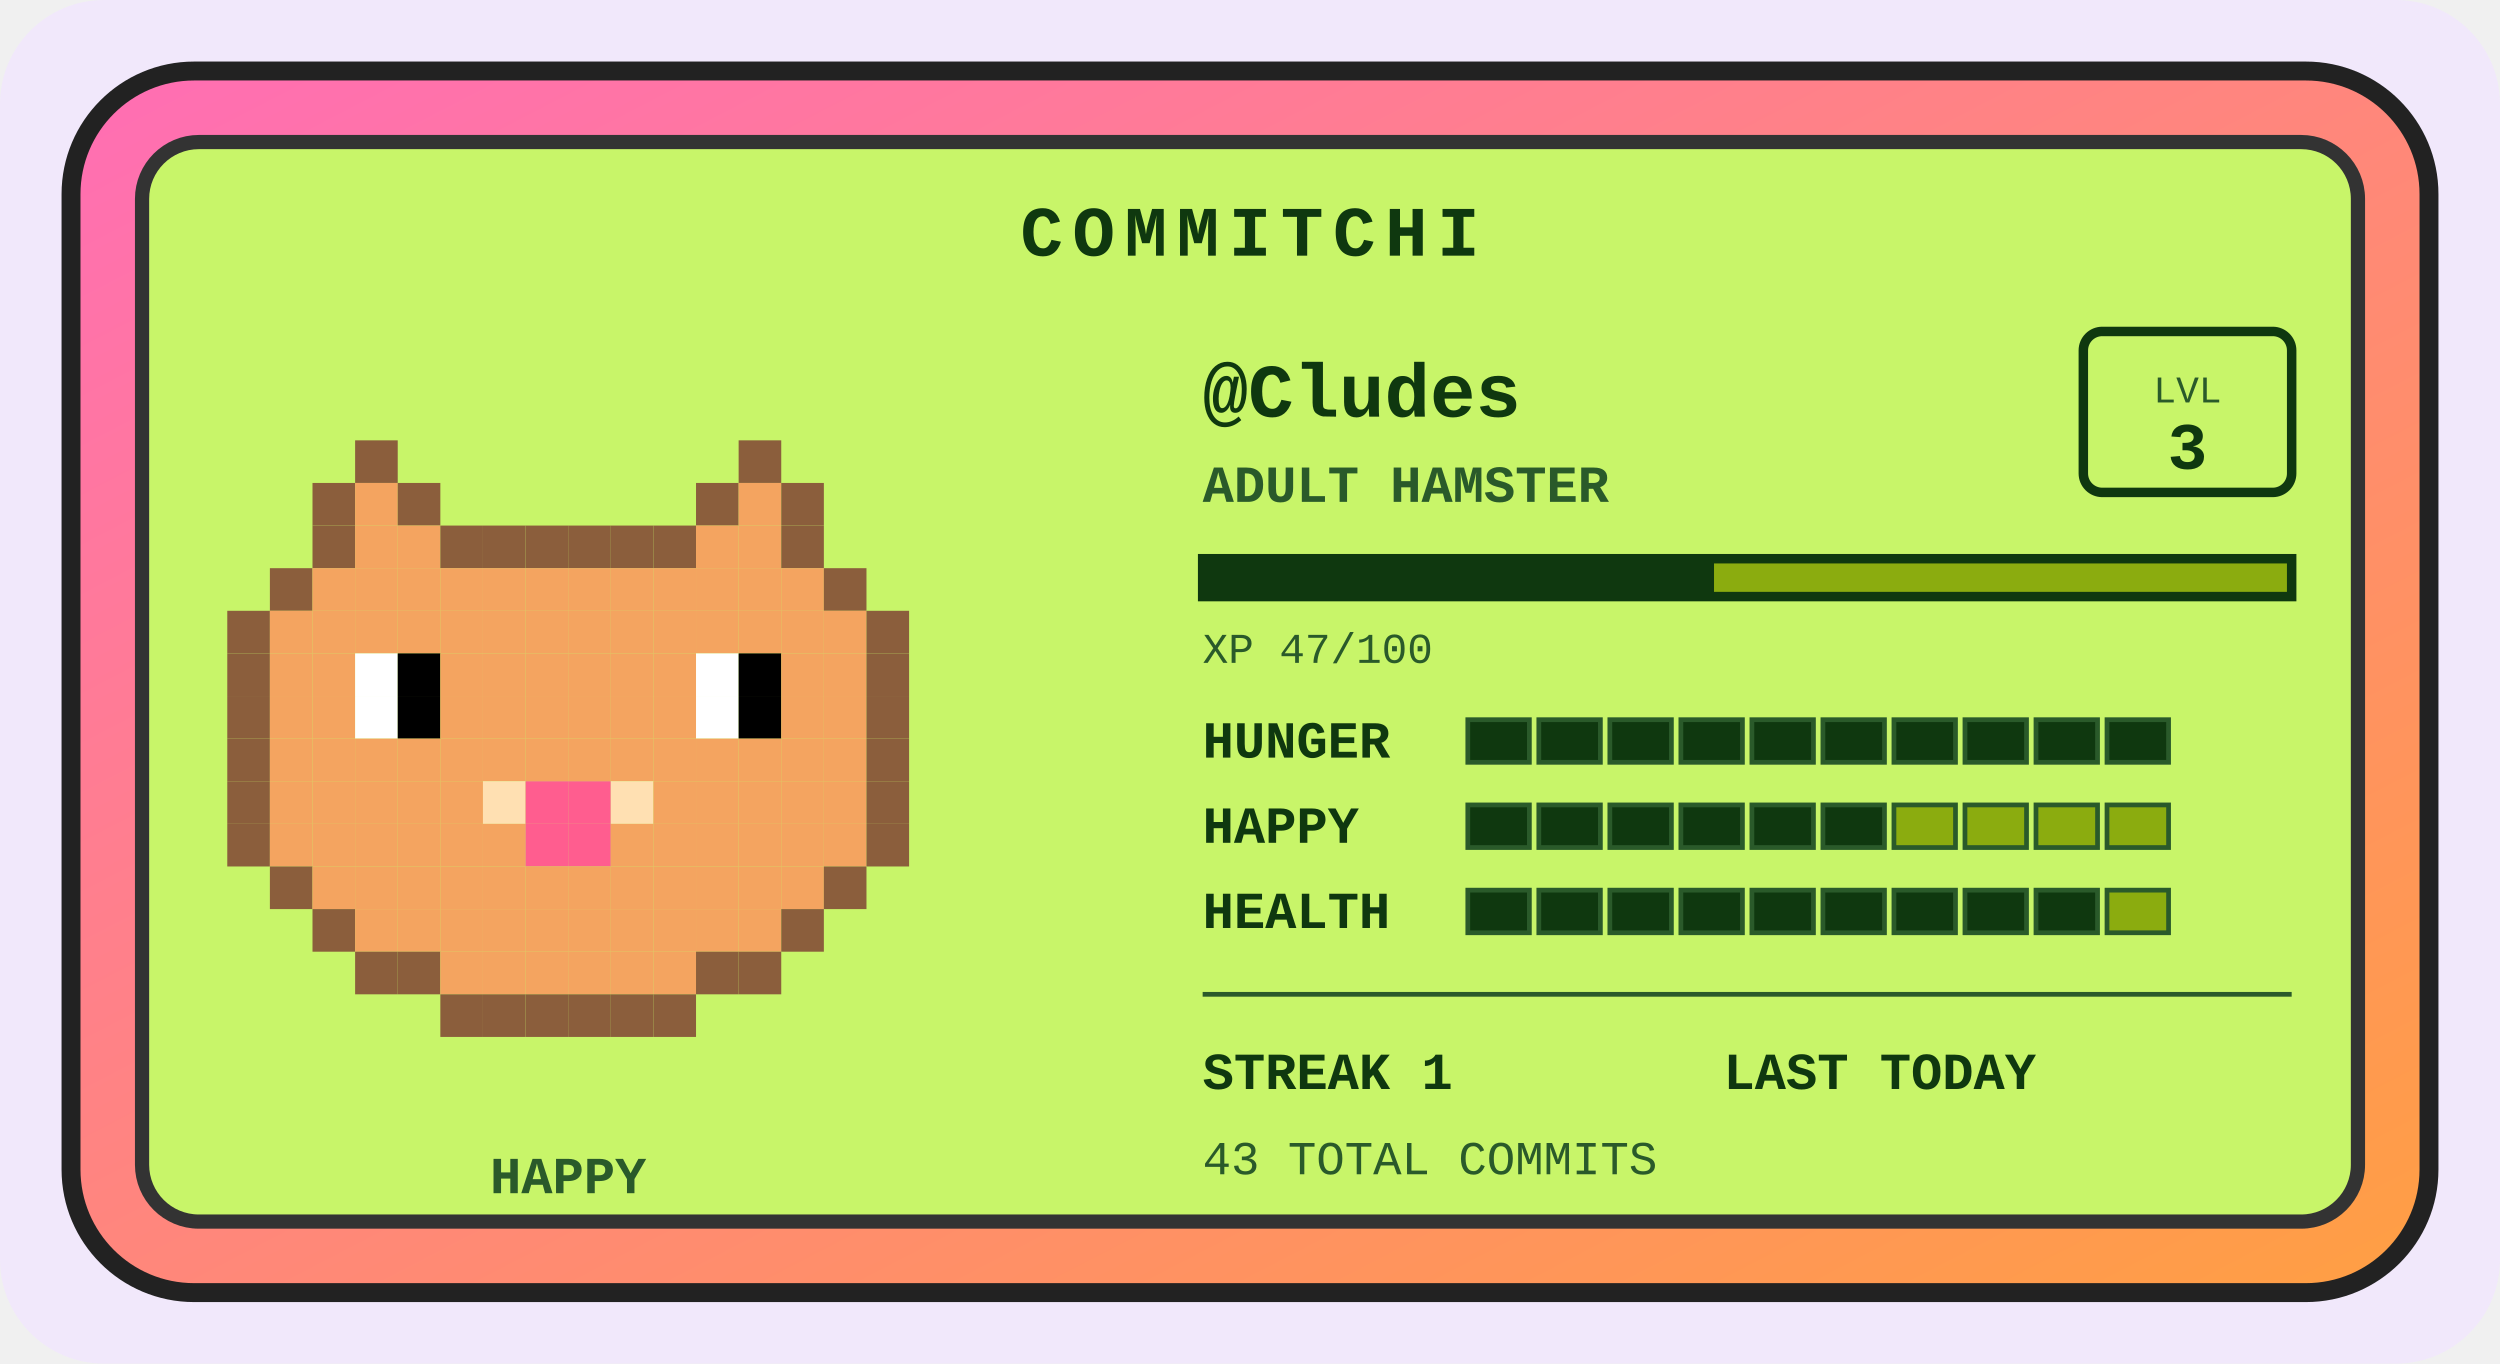
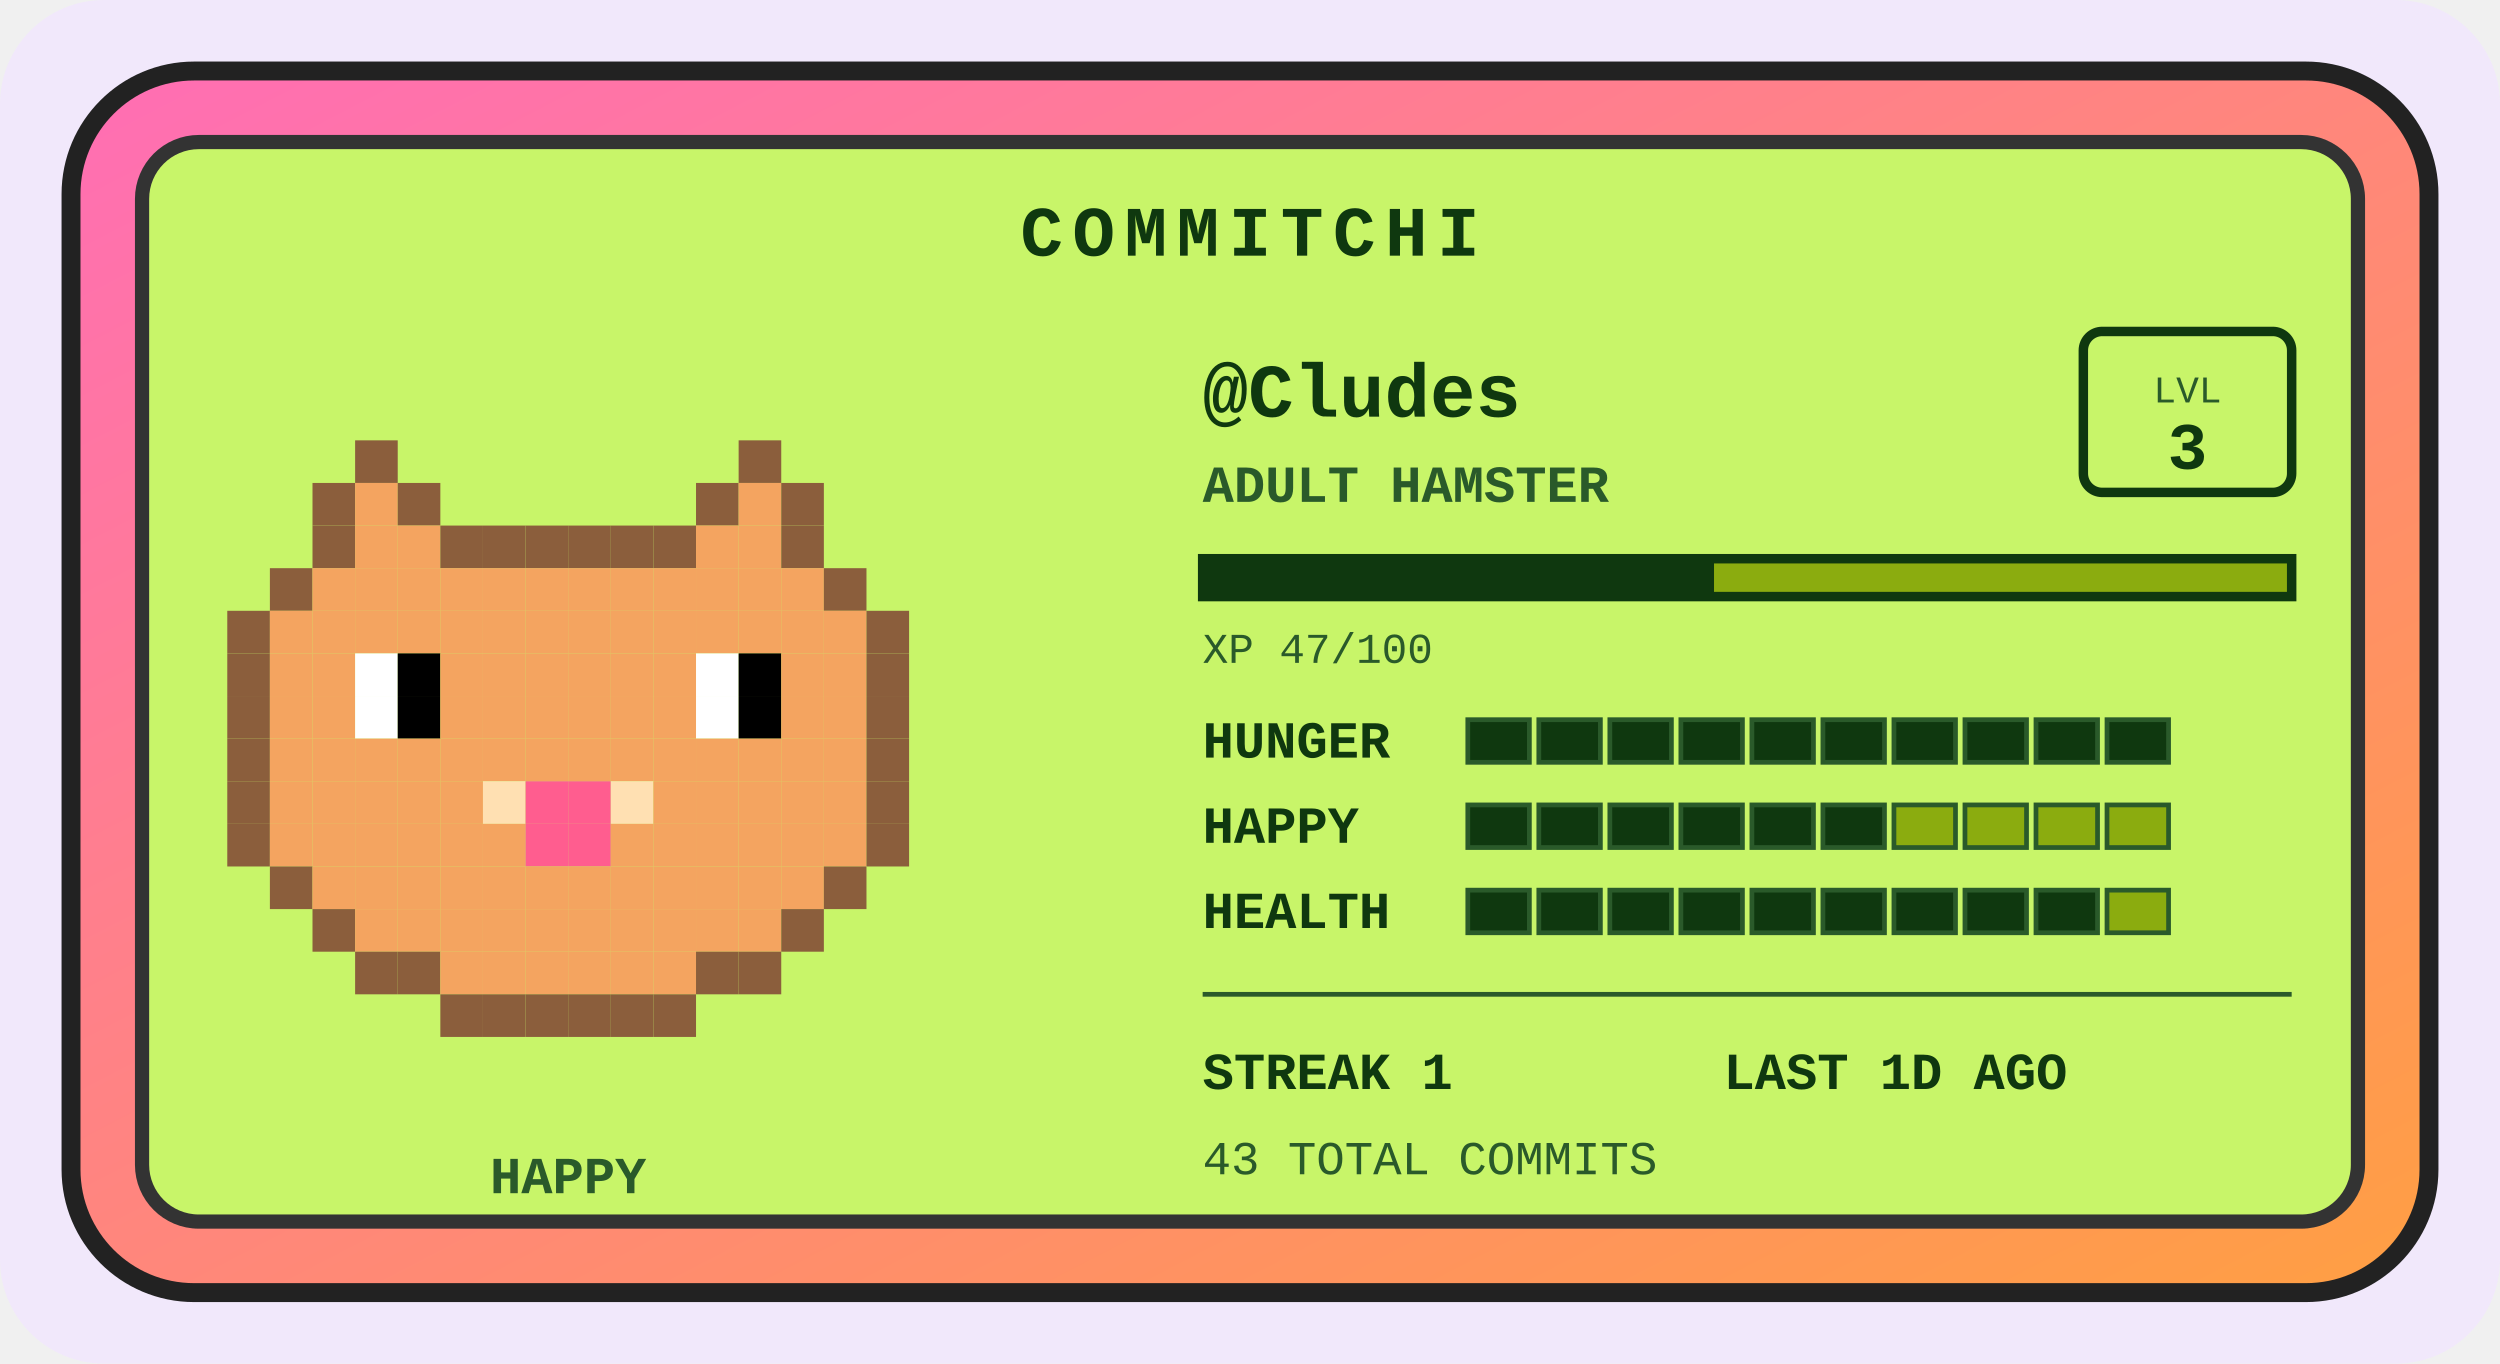
<svg xmlns="http://www.w3.org/2000/svg" width="528" height="288" viewBox="0 0 528 288" role="img" aria-label="Commitchi pet for Cludes">
  <defs>
    <linearGradient id="shell" x1="0" y1="0" x2="1" y2="1">
      <stop offset="0" stop-color="#ff6eb4" />
      <stop offset="1" stop-color="#ff9f43" />
    </linearGradient>
  </defs>
  <rect x="0" y="0" width="528" height="288" rx="22" fill="#f1e8fb" />
  <g transform="translate(14, 14)">
    <rect x="1" y="1" width="498" height="258" rx="26" fill="url(#shell)" stroke="#222" stroke-width="4" />
    <rect x="16" y="16" width="468" height="228" rx="12" fill="#c8f569" stroke="#333" stroke-width="3" />
    <text x="250" y="40" text-anchor="middle" font-family="'Courier New',monospace" font-size="15" font-weight="bold" letter-spacing="2" fill="#0f380f">COMMITCHI</text>
    <g>
      <rect x="61" y="79" width="9" height="9" fill="#8b5e3c" />
      <rect x="142" y="79" width="9" height="9" fill="#8b5e3c" />
      <rect x="52" y="88" width="9" height="9" fill="#8b5e3c" />
      <rect x="61" y="88" width="9" height="9" fill="#f4a460" />
      <rect x="70" y="88" width="9" height="9" fill="#8b5e3c" />
      <rect x="133" y="88" width="9" height="9" fill="#8b5e3c" />
      <rect x="142" y="88" width="9" height="9" fill="#f4a460" />
      <rect x="151" y="88" width="9" height="9" fill="#8b5e3c" />
      <rect x="52" y="97" width="9" height="9" fill="#8b5e3c" />
      <rect x="61" y="97" width="9" height="9" fill="#f4a460" />
      <rect x="70" y="97" width="9" height="9" fill="#f4a460" />
      <rect x="79" y="97" width="9" height="9" fill="#8b5e3c" />
      <rect x="88" y="97" width="9" height="9" fill="#8b5e3c" />
      <rect x="97" y="97" width="9" height="9" fill="#8b5e3c" />
      <rect x="106" y="97" width="9" height="9" fill="#8b5e3c" />
      <rect x="115" y="97" width="9" height="9" fill="#8b5e3c" />
      <rect x="124" y="97" width="9" height="9" fill="#8b5e3c" />
      <rect x="133" y="97" width="9" height="9" fill="#f4a460" />
      <rect x="142" y="97" width="9" height="9" fill="#f4a460" />
      <rect x="151" y="97" width="9" height="9" fill="#8b5e3c" />
      <rect x="43" y="106" width="9" height="9" fill="#8b5e3c" />
      <rect x="52" y="106" width="9" height="9" fill="#f4a460" />
      <rect x="61" y="106" width="9" height="9" fill="#f4a460" />
      <rect x="70" y="106" width="9" height="9" fill="#f4a460" />
      <rect x="79" y="106" width="9" height="9" fill="#f4a460" />
      <rect x="88" y="106" width="9" height="9" fill="#f4a460" />
      <rect x="97" y="106" width="9" height="9" fill="#f4a460" />
      <rect x="106" y="106" width="9" height="9" fill="#f4a460" />
      <rect x="115" y="106" width="9" height="9" fill="#f4a460" />
      <rect x="124" y="106" width="9" height="9" fill="#f4a460" />
      <rect x="133" y="106" width="9" height="9" fill="#f4a460" />
      <rect x="142" y="106" width="9" height="9" fill="#f4a460" />
      <rect x="151" y="106" width="9" height="9" fill="#f4a460" />
      <rect x="160" y="106" width="9" height="9" fill="#8b5e3c" />
      <rect x="34" y="115" width="9" height="9" fill="#8b5e3c" />
      <rect x="43" y="115" width="9" height="9" fill="#f4a460" />
      <rect x="52" y="115" width="9" height="9" fill="#f4a460" />
      <rect x="61" y="115" width="9" height="9" fill="#f4a460" />
      <rect x="70" y="115" width="9" height="9" fill="#f4a460" />
      <rect x="79" y="115" width="9" height="9" fill="#f4a460" />
      <rect x="88" y="115" width="9" height="9" fill="#f4a460" />
      <rect x="97" y="115" width="9" height="9" fill="#f4a460" />
      <rect x="106" y="115" width="9" height="9" fill="#f4a460" />
      <rect x="115" y="115" width="9" height="9" fill="#f4a460" />
      <rect x="124" y="115" width="9" height="9" fill="#f4a460" />
      <rect x="133" y="115" width="9" height="9" fill="#f4a460" />
      <rect x="142" y="115" width="9" height="9" fill="#f4a460" />
      <rect x="151" y="115" width="9" height="9" fill="#f4a460" />
      <rect x="160" y="115" width="9" height="9" fill="#f4a460" />
      <rect x="169" y="115" width="9" height="9" fill="#8b5e3c" />
      <rect x="34" y="124" width="9" height="9" fill="#8b5e3c" />
      <rect x="43" y="124" width="9" height="9" fill="#f4a460" />
      <rect x="52" y="124" width="9" height="9" fill="#f4a460" />
      <rect x="61" y="124" width="9" height="9" fill="#ffffff" />
      <rect x="70" y="124" width="9" height="9" fill="#000000" />
      <rect x="79" y="124" width="9" height="9" fill="#f4a460" />
      <rect x="88" y="124" width="9" height="9" fill="#f4a460" />
      <rect x="97" y="124" width="9" height="9" fill="#f4a460" />
      <rect x="106" y="124" width="9" height="9" fill="#f4a460" />
      <rect x="115" y="124" width="9" height="9" fill="#f4a460" />
      <rect x="124" y="124" width="9" height="9" fill="#f4a460" />
      <rect x="133" y="124" width="9" height="9" fill="#ffffff" />
      <rect x="142" y="124" width="9" height="9" fill="#000000" />
      <rect x="151" y="124" width="9" height="9" fill="#f4a460" />
      <rect x="160" y="124" width="9" height="9" fill="#f4a460" />
      <rect x="169" y="124" width="9" height="9" fill="#8b5e3c" />
      <rect x="34" y="133" width="9" height="9" fill="#8b5e3c" />
      <rect x="43" y="133" width="9" height="9" fill="#f4a460" />
      <rect x="52" y="133" width="9" height="9" fill="#f4a460" />
      <rect x="61" y="133" width="9" height="9" fill="#ffffff" />
      <rect x="70" y="133" width="9" height="9" fill="#000000" />
      <rect x="79" y="133" width="9" height="9" fill="#f4a460" />
      <rect x="88" y="133" width="9" height="9" fill="#f4a460" />
      <rect x="97" y="133" width="9" height="9" fill="#f4a460" />
      <rect x="106" y="133" width="9" height="9" fill="#f4a460" />
      <rect x="115" y="133" width="9" height="9" fill="#f4a460" />
      <rect x="124" y="133" width="9" height="9" fill="#f4a460" />
      <rect x="133" y="133" width="9" height="9" fill="#ffffff" />
      <rect x="142" y="133" width="9" height="9" fill="#000000" />
      <rect x="151" y="133" width="9" height="9" fill="#f4a460" />
      <rect x="160" y="133" width="9" height="9" fill="#f4a460" />
      <rect x="169" y="133" width="9" height="9" fill="#8b5e3c" />
      <rect x="34" y="142" width="9" height="9" fill="#8b5e3c" />
      <rect x="43" y="142" width="9" height="9" fill="#f4a460" />
      <rect x="52" y="142" width="9" height="9" fill="#f4a460" />
      <rect x="61" y="142" width="9" height="9" fill="#f4a460" />
      <rect x="70" y="142" width="9" height="9" fill="#f4a460" />
      <rect x="79" y="142" width="9" height="9" fill="#f4a460" />
      <rect x="88" y="142" width="9" height="9" fill="#f4a460" />
      <rect x="97" y="142" width="9" height="9" fill="#f4a460" />
      <rect x="106" y="142" width="9" height="9" fill="#f4a460" />
      <rect x="115" y="142" width="9" height="9" fill="#f4a460" />
      <rect x="124" y="142" width="9" height="9" fill="#f4a460" />
      <rect x="133" y="142" width="9" height="9" fill="#f4a460" />
      <rect x="142" y="142" width="9" height="9" fill="#f4a460" />
      <rect x="151" y="142" width="9" height="9" fill="#f4a460" />
      <rect x="160" y="142" width="9" height="9" fill="#f4a460" />
      <rect x="169" y="142" width="9" height="9" fill="#8b5e3c" />
      <rect x="34" y="151" width="9" height="9" fill="#8b5e3c" />
      <rect x="43" y="151" width="9" height="9" fill="#f4a460" />
      <rect x="52" y="151" width="9" height="9" fill="#f4a460" />
      <rect x="61" y="151" width="9" height="9" fill="#f4a460" />
      <rect x="70" y="151" width="9" height="9" fill="#f4a460" />
      <rect x="79" y="151" width="9" height="9" fill="#f4a460" />
      <rect x="88" y="151" width="9" height="9" fill="#ffe0b2" />
      <rect x="97" y="151" width="9" height="9" fill="#ff5d8f" />
      <rect x="106" y="151" width="9" height="9" fill="#ff5d8f" />
      <rect x="115" y="151" width="9" height="9" fill="#ffe0b2" />
      <rect x="124" y="151" width="9" height="9" fill="#f4a460" />
      <rect x="133" y="151" width="9" height="9" fill="#f4a460" />
      <rect x="142" y="151" width="9" height="9" fill="#f4a460" />
      <rect x="151" y="151" width="9" height="9" fill="#f4a460" />
      <rect x="160" y="151" width="9" height="9" fill="#f4a460" />
      <rect x="169" y="151" width="9" height="9" fill="#8b5e3c" />
      <rect x="34" y="160" width="9" height="9" fill="#8b5e3c" />
      <rect x="43" y="160" width="9" height="9" fill="#f4a460" />
      <rect x="52" y="160" width="9" height="9" fill="#f4a460" />
      <rect x="61" y="160" width="9" height="9" fill="#f4a460" />
      <rect x="70" y="160" width="9" height="9" fill="#f4a460" />
      <rect x="79" y="160" width="9" height="9" fill="#f4a460" />
      <rect x="88" y="160" width="9" height="9" fill="#f4a460" />
      <rect x="97" y="160" width="9" height="9" fill="#ff5d8f" />
      <rect x="106" y="160" width="9" height="9" fill="#ff5d8f" />
      <rect x="115" y="160" width="9" height="9" fill="#f4a460" />
      <rect x="124" y="160" width="9" height="9" fill="#f4a460" />
      <rect x="133" y="160" width="9" height="9" fill="#f4a460" />
      <rect x="142" y="160" width="9" height="9" fill="#f4a460" />
      <rect x="151" y="160" width="9" height="9" fill="#f4a460" />
      <rect x="160" y="160" width="9" height="9" fill="#f4a460" />
      <rect x="169" y="160" width="9" height="9" fill="#8b5e3c" />
      <rect x="43" y="169" width="9" height="9" fill="#8b5e3c" />
      <rect x="52" y="169" width="9" height="9" fill="#f4a460" />
      <rect x="61" y="169" width="9" height="9" fill="#f4a460" />
      <rect x="70" y="169" width="9" height="9" fill="#f4a460" />
      <rect x="79" y="169" width="9" height="9" fill="#f4a460" />
      <rect x="88" y="169" width="9" height="9" fill="#f4a460" />
      <rect x="97" y="169" width="9" height="9" fill="#f4a460" />
      <rect x="106" y="169" width="9" height="9" fill="#f4a460" />
      <rect x="115" y="169" width="9" height="9" fill="#f4a460" />
      <rect x="124" y="169" width="9" height="9" fill="#f4a460" />
      <rect x="133" y="169" width="9" height="9" fill="#f4a460" />
      <rect x="142" y="169" width="9" height="9" fill="#f4a460" />
      <rect x="151" y="169" width="9" height="9" fill="#f4a460" />
      <rect x="160" y="169" width="9" height="9" fill="#8b5e3c" />
      <rect x="52" y="178" width="9" height="9" fill="#8b5e3c" />
      <rect x="61" y="178" width="9" height="9" fill="#f4a460" />
      <rect x="70" y="178" width="9" height="9" fill="#f4a460" />
      <rect x="79" y="178" width="9" height="9" fill="#f4a460" />
      <rect x="88" y="178" width="9" height="9" fill="#f4a460" />
      <rect x="97" y="178" width="9" height="9" fill="#f4a460" />
      <rect x="106" y="178" width="9" height="9" fill="#f4a460" />
      <rect x="115" y="178" width="9" height="9" fill="#f4a460" />
      <rect x="124" y="178" width="9" height="9" fill="#f4a460" />
      <rect x="133" y="178" width="9" height="9" fill="#f4a460" />
      <rect x="142" y="178" width="9" height="9" fill="#f4a460" />
      <rect x="151" y="178" width="9" height="9" fill="#8b5e3c" />
      <rect x="61" y="187" width="9" height="9" fill="#8b5e3c" />
      <rect x="70" y="187" width="9" height="9" fill="#8b5e3c" />
      <rect x="79" y="187" width="9" height="9" fill="#f4a460" />
      <rect x="88" y="187" width="9" height="9" fill="#f4a460" />
      <rect x="97" y="187" width="9" height="9" fill="#f4a460" />
      <rect x="106" y="187" width="9" height="9" fill="#f4a460" />
      <rect x="115" y="187" width="9" height="9" fill="#f4a460" />
      <rect x="124" y="187" width="9" height="9" fill="#f4a460" />
      <rect x="133" y="187" width="9" height="9" fill="#8b5e3c" />
      <rect x="142" y="187" width="9" height="9" fill="#8b5e3c" />
      <rect x="79" y="196" width="9" height="9" fill="#8b5e3c" />
      <rect x="88" y="196" width="9" height="9" fill="#8b5e3c" />
      <rect x="97" y="196" width="9" height="9" fill="#8b5e3c" />
      <rect x="106" y="196" width="9" height="9" fill="#8b5e3c" />
      <rect x="115" y="196" width="9" height="9" fill="#8b5e3c" />
      <rect x="124" y="196" width="9" height="9" fill="#8b5e3c" />
      <animateTransform attributeName="transform" type="translate" values="0 0; 0 -5; 0 0" dur="3s" repeatCount="indefinite" />
    </g>
    <text x="106" y="238" text-anchor="middle" font-family="'Courier New',monospace" font-size="11" font-weight="bold" fill="#2a5a2a">HAPPY</text>
    <text x="240" y="74" font-family="'Courier New',monospace" font-size="16" font-weight="bold" fill="#0f380f">@Cludes</text>
    <text x="240" y="92" font-family="'Courier New',monospace" font-size="11" font-weight="bold" fill="#2a5a2a">ADULT HAMSTER</text>
    <rect x="426" y="56" width="44" height="34" rx="4" fill="none" stroke="#0f380f" stroke-width="2" />
    <text x="448" y="71" text-anchor="middle" font-family="'Courier New',monospace" font-size="8" fill="#2a5a2a">LVL</text>
    <text x="448" y="85" text-anchor="middle" font-family="'Courier New',monospace" font-size="14" font-weight="bold" fill="#0f380f">3</text>
    <rect x="240" y="104" width="230" height="8" fill="#8bac0f" stroke="#0f380f" stroke-width="2" />
    <rect x="240" y="104" width="108" height="8" fill="#0f380f" />
    <text x="240" y="126" font-family="'Courier New',monospace" font-size="9" fill="#2a5a2a">XP 47/100</text>
    <text x="240" y="146" font-family="'Courier New',monospace" font-size="11" font-weight="bold" fill="#0f380f">HUNGER</text>
    <rect x="296" y="138" width="13" height="9" fill="#0f380f" stroke="#2a5a2a" stroke-width="1" />
    <rect x="311" y="138" width="13" height="9" fill="#0f380f" stroke="#2a5a2a" stroke-width="1" />
    <rect x="326" y="138" width="13" height="9" fill="#0f380f" stroke="#2a5a2a" stroke-width="1" />
    <rect x="341" y="138" width="13" height="9" fill="#0f380f" stroke="#2a5a2a" stroke-width="1" />
    <rect x="356" y="138" width="13" height="9" fill="#0f380f" stroke="#2a5a2a" stroke-width="1" />
    <rect x="371" y="138" width="13" height="9" fill="#0f380f" stroke="#2a5a2a" stroke-width="1" />
    <rect x="386" y="138" width="13" height="9" fill="#0f380f" stroke="#2a5a2a" stroke-width="1" />
    <rect x="401" y="138" width="13" height="9" fill="#0f380f" stroke="#2a5a2a" stroke-width="1" />
    <rect x="416" y="138" width="13" height="9" fill="#0f380f" stroke="#2a5a2a" stroke-width="1" />
    <rect x="431" y="138" width="13" height="9" fill="#0f380f" stroke="#2a5a2a" stroke-width="1" />
    <text x="240" y="164" font-family="'Courier New',monospace" font-size="11" font-weight="bold" fill="#0f380f">HAPPY</text>
    <rect x="296" y="156" width="13" height="9" fill="#0f380f" stroke="#2a5a2a" stroke-width="1" />
    <rect x="311" y="156" width="13" height="9" fill="#0f380f" stroke="#2a5a2a" stroke-width="1" />
    <rect x="326" y="156" width="13" height="9" fill="#0f380f" stroke="#2a5a2a" stroke-width="1" />
    <rect x="341" y="156" width="13" height="9" fill="#0f380f" stroke="#2a5a2a" stroke-width="1" />
    <rect x="356" y="156" width="13" height="9" fill="#0f380f" stroke="#2a5a2a" stroke-width="1" />
    <rect x="371" y="156" width="13" height="9" fill="#0f380f" stroke="#2a5a2a" stroke-width="1" />
    <rect x="386" y="156" width="13" height="9" fill="#8bac0f" stroke="#2a5a2a" stroke-width="1" />
    <rect x="401" y="156" width="13" height="9" fill="#8bac0f" stroke="#2a5a2a" stroke-width="1" />
    <rect x="416" y="156" width="13" height="9" fill="#8bac0f" stroke="#2a5a2a" stroke-width="1" />
    <rect x="431" y="156" width="13" height="9" fill="#8bac0f" stroke="#2a5a2a" stroke-width="1" />
    <text x="240" y="182" font-family="'Courier New',monospace" font-size="11" font-weight="bold" fill="#0f380f">HEALTH</text>
    <rect x="296" y="174" width="13" height="9" fill="#0f380f" stroke="#2a5a2a" stroke-width="1" />
    <rect x="311" y="174" width="13" height="9" fill="#0f380f" stroke="#2a5a2a" stroke-width="1" />
    <rect x="326" y="174" width="13" height="9" fill="#0f380f" stroke="#2a5a2a" stroke-width="1" />
    <rect x="341" y="174" width="13" height="9" fill="#0f380f" stroke="#2a5a2a" stroke-width="1" />
    <rect x="356" y="174" width="13" height="9" fill="#0f380f" stroke="#2a5a2a" stroke-width="1" />
    <rect x="371" y="174" width="13" height="9" fill="#0f380f" stroke="#2a5a2a" stroke-width="1" />
    <rect x="386" y="174" width="13" height="9" fill="#0f380f" stroke="#2a5a2a" stroke-width="1" />
    <rect x="401" y="174" width="13" height="9" fill="#0f380f" stroke="#2a5a2a" stroke-width="1" />
    <rect x="416" y="174" width="13" height="9" fill="#0f380f" stroke="#2a5a2a" stroke-width="1" />
    <rect x="431" y="174" width="13" height="9" fill="#8bac0f" stroke="#2a5a2a" stroke-width="1" />
    <line x1="240" y1="196" x2="470" y2="196" stroke="#2a5a2a" stroke-width="1" />
    <text x="240" y="216" font-family="'Courier New',monospace" font-size="11" font-weight="bold" fill="#0f380f">STREAK 1</text>
-     <text x="350" y="216" font-family="'Courier New',monospace" font-size="11" font-weight="bold" fill="#0f380f">LAST TODAY</text>
+     <text x="350" y="216" font-family="'Courier New',monospace" font-size="11" font-weight="bold" fill="#0f380f">LAST 1D AGO</text>
    <text x="240" y="234" font-family="'Courier New',monospace" font-size="10" fill="#2a5a2a">43 TOTAL COMMITS</text>
  </g>
</svg>
